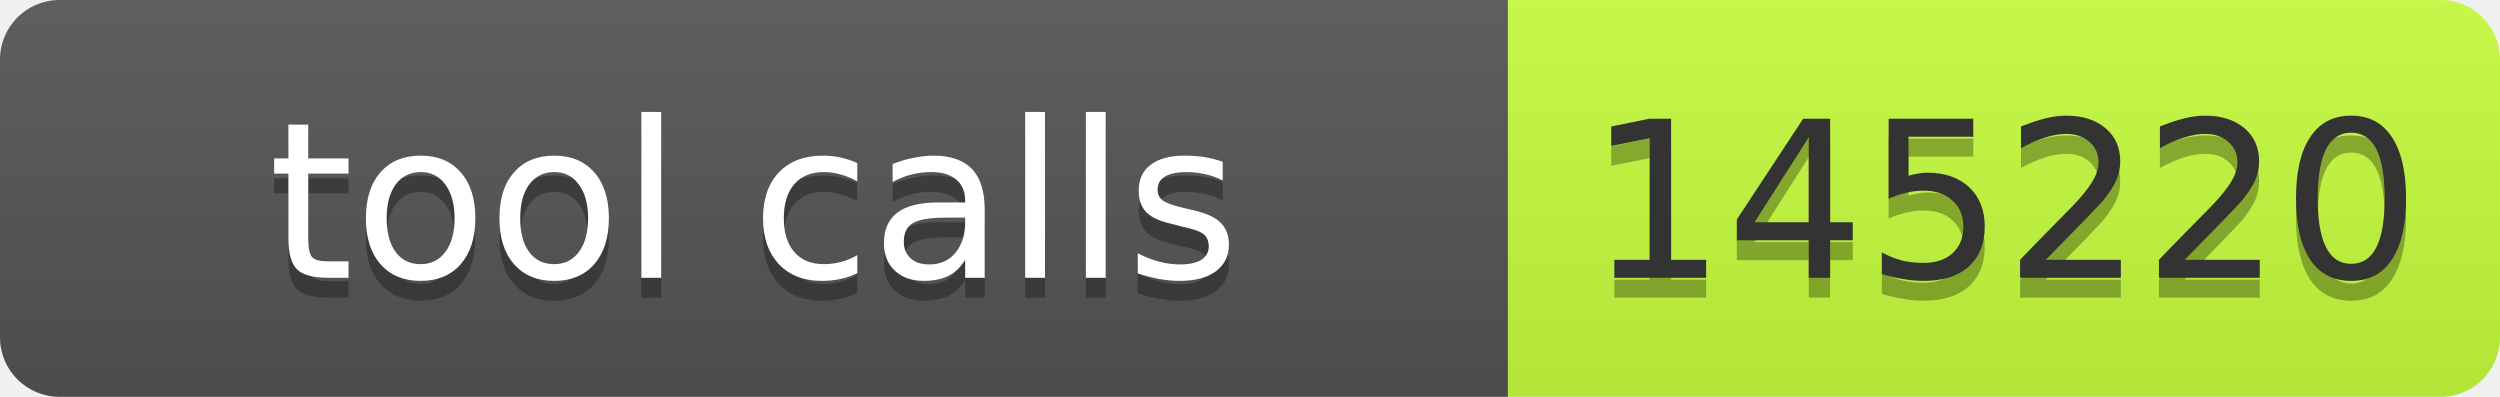
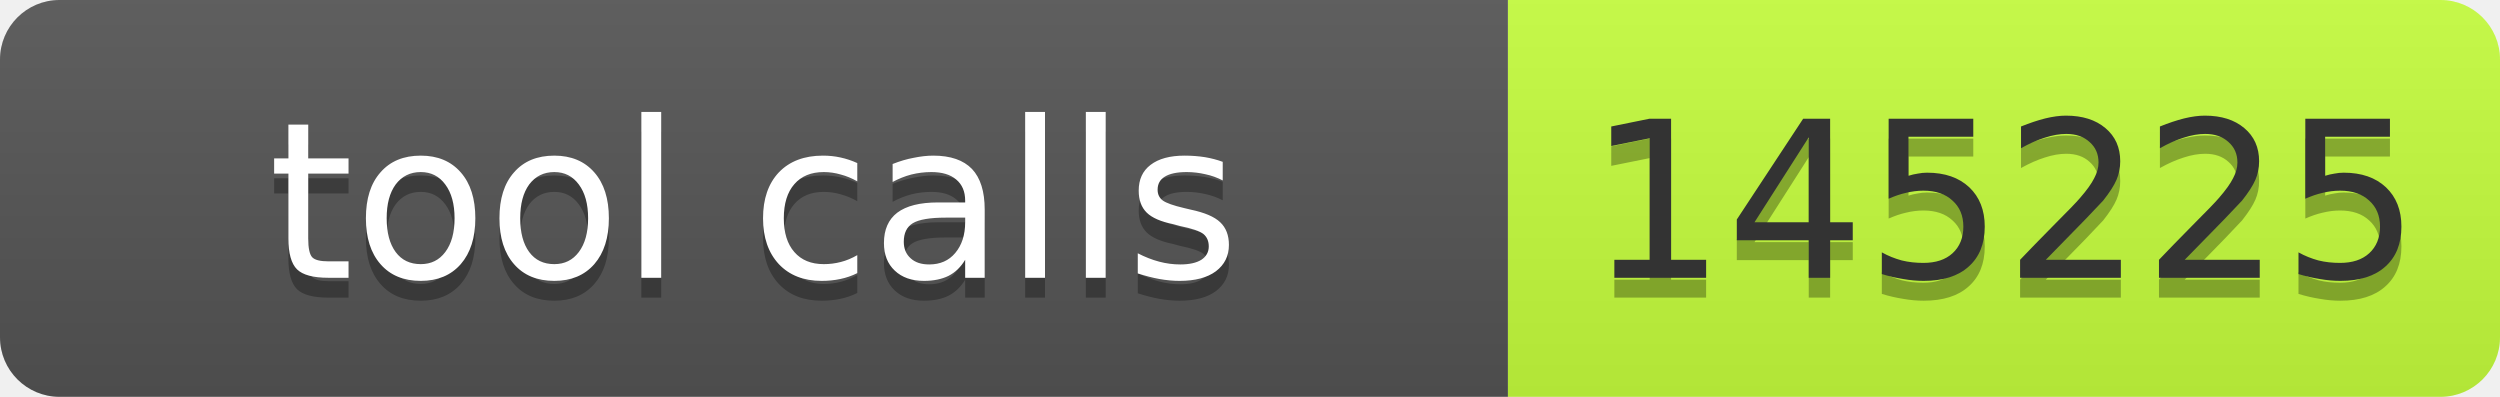
- <svg xmlns="http://www.w3.org/2000/svg" width="126" height="20" role="img" aria-label="tool calls: 145220">
+ <svg xmlns="http://www.w3.org/2000/svg" width="126" height="20" role="img" aria-label="tool calls: 145225">
  <linearGradient id="s" x2="0" y2="100%">
    <stop offset="0" stop-color="#bbb" stop-opacity=".1" />
    <stop offset="1" stop-opacity=".1" />
  </linearGradient>
  <clipPath id="r">
    <rect width="126" height="20" rx="3" fill="#fff" />
  </clipPath>
  <g clip-path="url(#r)">
    <rect width="76" height="20" fill="#555" />
    <rect x="76" width="50" height="20" fill="#c6ff3d" />
    <rect width="126" height="20" fill="url(#s)" />
  </g>
  <g font-family="Verdana,Geneva,DejaVu Sans,sans-serif" font-size="11">
    <text x="38" y="15" fill="#010101" fill-opacity=".3" text-anchor="middle" textLength="66">tool calls</text>
    <text x="38" y="14" fill="#fff" text-anchor="middle" textLength="66">tool calls</text>
-     <text x="101" y="15" fill="#010101" fill-opacity=".3" text-anchor="middle" textLength="40">145220</text>
-     <text x="101" y="14" fill="#333" text-anchor="middle" textLength="40">145220</text>
+     <text x="101" y="15" fill="#010101" fill-opacity=".3" text-anchor="middle" textLength="40">145225</text>
+     <text x="101" y="14" fill="#333" text-anchor="middle" textLength="40">145225</text>
  </g>
</svg>
